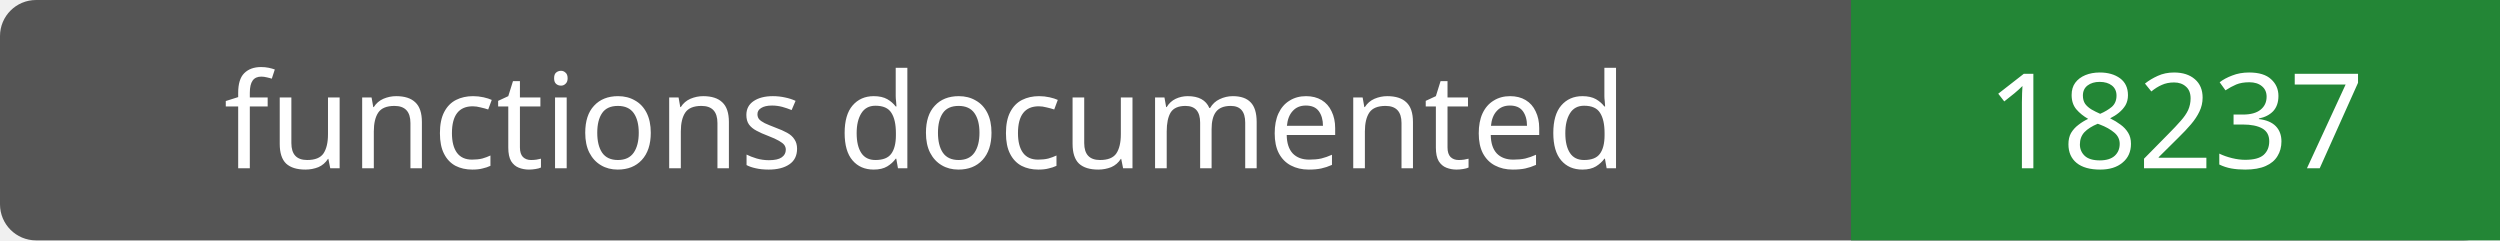
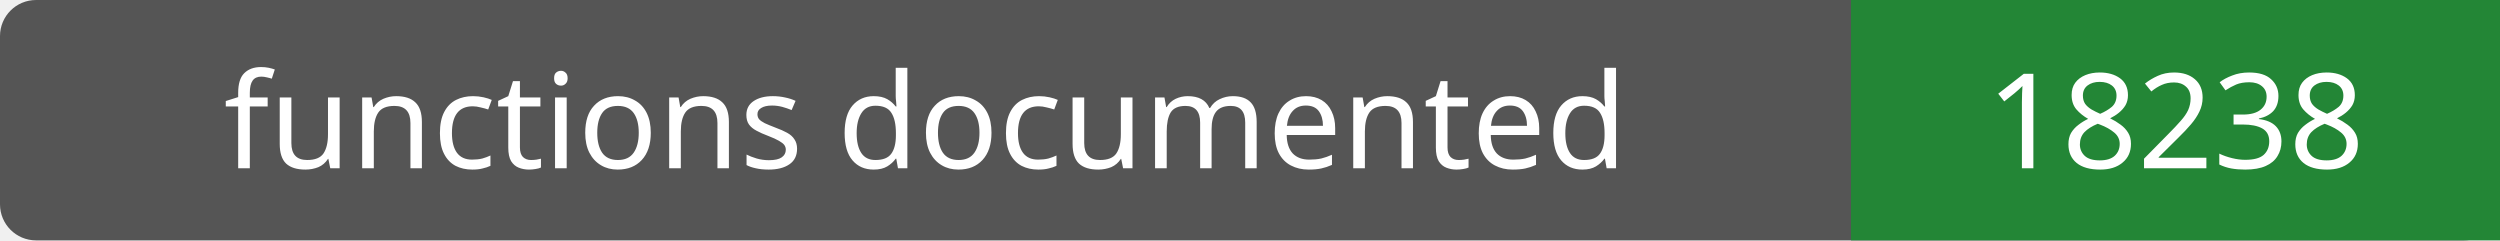
- <svg xmlns="http://www.w3.org/2000/svg" width="208" height="20" role="img" aria-label="functions documented: 18237">
+ <svg xmlns="http://www.w3.org/2000/svg" width="208" height="20" role="img" aria-label="functions documented: 18238">
  <rect width="208" height="20" rx="3" fill="#555" />
  <path fill="#238636" d="M154 0h54v20H154z" />
  <g fill="#fff" text-anchor="middle" font-family="Verdana,sans-serif" font-size="11">
    <text x="77.0" y="14">functions documented</text>
-     <text x="181.0" y="14">18237</text>
+     <text x="181.0" y="14">18238</text>
  </g>
</svg>
